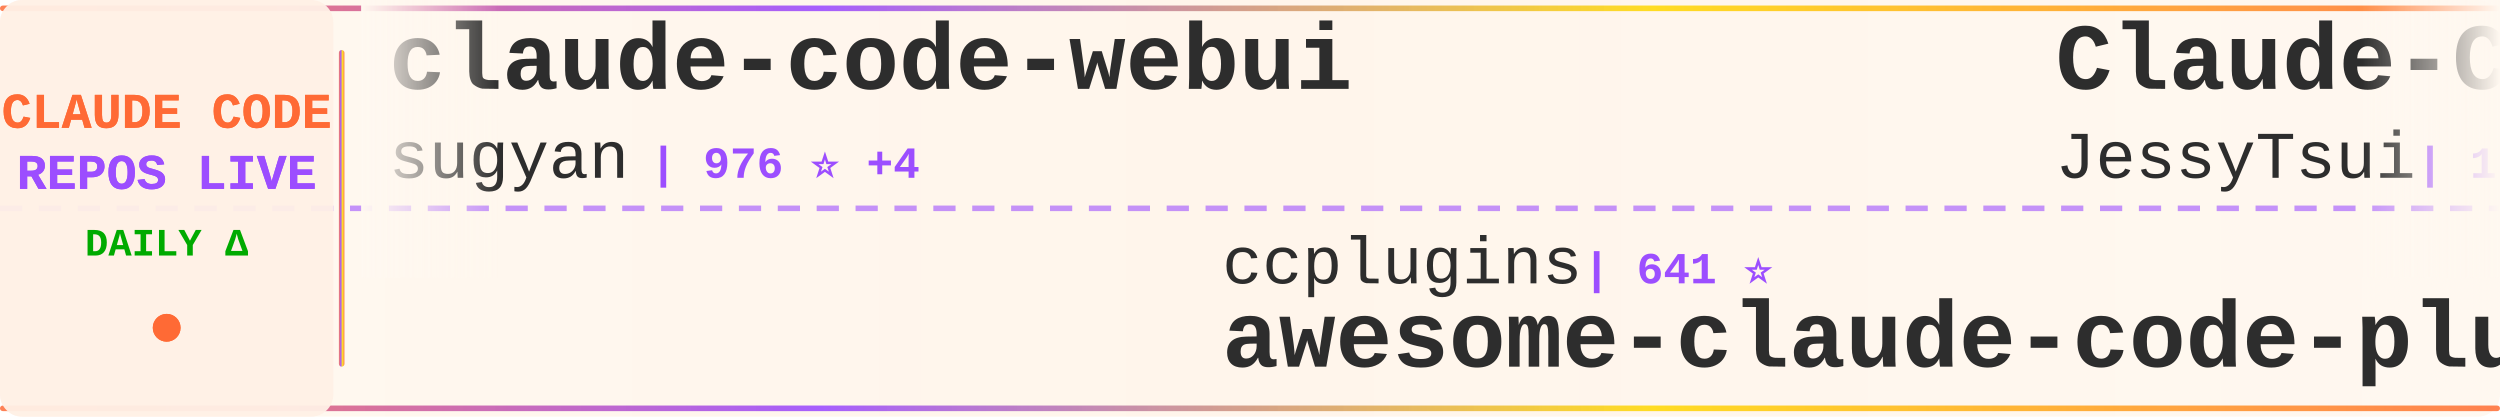
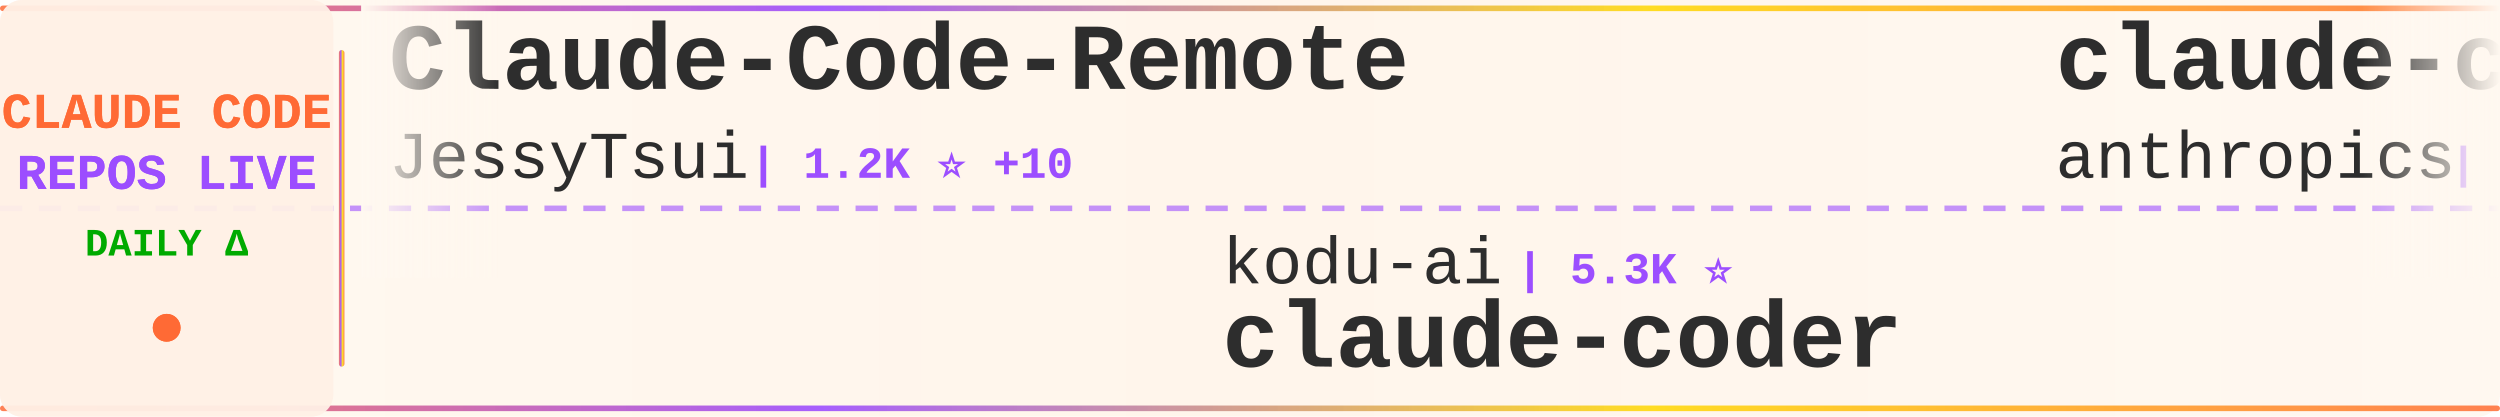
<svg xmlns="http://www.w3.org/2000/svg" width="900" height="150">
  <defs>
    <linearGradient id="tickerBg" x1="0%" y1="0%" x2="100%" y2="0%">
      <stop offset="0%" style="stop-color:#fff8f0;stop-opacity:0.98" />
      <stop offset="50%" style="stop-color:#fff5eb;stop-opacity:1" />
      <stop offset="100%" style="stop-color:#fff8f0;stop-opacity:0.98" />
    </linearGradient>
    <linearGradient id="borderGrad" x1="0%" y1="0%" x2="100%" y2="0%">
      <stop offset="0%" style="stop-color:#FF6B35;stop-opacity:0.85">
        <animate attributeName="stop-opacity" values="0.85;1;0.85" dur="2s" repeatCount="indefinite" />
      </stop>
      <stop offset="33%" style="stop-color:#9C4EFF;stop-opacity:0.9">
        <animate attributeName="stop-opacity" values="0.9;1;0.9" dur="2.2s" repeatCount="indefinite" />
      </stop>
      <stop offset="66%" style="stop-color:#FFD700;stop-opacity:0.85">
        <animate attributeName="stop-opacity" values="0.85;1;0.85" dur="1.8s" repeatCount="indefinite" />
      </stop>
      <stop offset="100%" style="stop-color:#FF6B35;stop-opacity:0.85">
        <animate attributeName="stop-opacity" values="0.85;1;0.85" dur="2s" repeatCount="indefinite" />
      </stop>
    </linearGradient>
    <filter id="textGlow">
      <feGaussianBlur stdDeviation="0.15" result="coloredBlur" />
      <feMerge>
        <feMergeNode in="coloredBlur" />
        <feMergeNode in="SourceGraphic" />
      </feMerge>
    </filter>
    <filter id="metricGlow">
      <feGaussianBlur stdDeviation="0.2" result="coloredBlur" />
      <feMerge>
        <feMergeNode in="coloredBlur" />
        <feMergeNode in="SourceGraphic" />
      </feMerge>
    </filter>
    <linearGradient id="leftFade" x1="0%" y1="0%" x2="100%" y2="0%">
      <stop offset="0%" style="stop-color:#fff8f0;stop-opacity:1" />
      <stop offset="100%" style="stop-color:#fff8f0;stop-opacity:0" />
    </linearGradient>
    <linearGradient id="rightFade" x1="0%" y1="0%" x2="100%" y2="0%">
      <stop offset="0%" style="stop-color:#fff8f0;stop-opacity:0" />
      <stop offset="100%" style="stop-color:#fff8f0;stop-opacity:1" />
    </linearGradient>
  </defs>
  <rect width="900" height="150" fill="url(#tickerBg)" rx="8" />
  <rect x="0" y="2" width="900" height="2" fill="url(#borderGrad)" rx="1" />
  <rect x="0" y="146" width="900" height="2" fill="url(#borderGrad)" rx="1" />
  <line x1="0" y1="75" x2="900" y2="75" stroke="#9C4EFF" stroke-width="2" stroke-dasharray="8 6" opacity="0.6" />
  <rect x="0" y="0" width="120" height="150" fill="#fff0e6" opacity="0.95" rx="8" />
  <text x="60" y="46" font-family="'Courier New', monospace" font-size="18" font-weight="bold" fill="#FF6B35" text-anchor="middle" filter="url(#textGlow)">
    CLAUDE CODE
  </text>
  <text x="60" y="68" font-family="'Courier New', monospace" font-size="18" font-weight="bold" fill="#9C4EFF" text-anchor="middle" filter="url(#textGlow)">
    REPOS LIVE
  </text>
  <text x="60" y="92" font-family="'Courier New', monospace" font-size="14" font-weight="bold" fill="#00aa00" text-anchor="middle">
    DAILY Δ
  </text>
  <circle cx="60" cy="118" r="5" fill="#FF6B35" filter="url(#metricGlow)">
    <animate attributeName="r" values="4;6;4" dur="1.5s" repeatCount="indefinite" />
    <animate attributeName="opacity" values="0.6;1;0.6" dur="1.5s" repeatCount="indefinite" />
  </circle>
  <rect x="122" y="18" width="2" height="114" fill="url(#borderGrad)" rx="1" />
  <clipPath id="tickerClip">
    <rect x="130" y="0" width="770" height="150" />
  </clipPath>
  <g clip-path="url(#tickerClip)">
    <g id="tickerItems">
      <animateTransform attributeName="transform" attributeType="XML" type="translate" from="0 0" to="-3000 0" dur="54s" repeatCount="indefinite" />
      <g transform="translate(0, 0)">
-         <text x="140" y="32" font-family="'Courier New', monospace" font-size="34" font-weight="bold" fill="#2d2d2d">claude-code-webui</text>
-         <text x="140" y="64" font-family="'Courier New', monospace" font-size="24" font-weight="normal" fill="#2d2d2d" opacity="1.0">sugyan</text>
-         <text x="234" y="64" font-family="'Courier New', monospace" font-size="16" font-weight="bold" fill="#9C4EFF"> | 976 ⭐ +4</text>
+         <text x="140" y="32" font-family="'Courier New', monospace" font-size="34" font-weight="bold" fill="#2d2d2d">Claude-Code-Remote</text>
+         <text x="140" y="64" font-family="'Courier New', monospace" font-size="24" font-weight="normal" fill="#2d2d2d" opacity="1.0">JessyTsui</text>
+         <text x="270" y="64" font-family="'Courier New', monospace" font-size="16" font-weight="bold" fill="#9C4EFF"> | 1.2K ⭐ +10</text>
      </g>
      <g transform="translate(300, 0)">
-         <text x="140" y="102" font-family="'Courier New', monospace" font-size="24" font-weight="normal" fill="#2d2d2d" opacity="1.0">ccplugins</text>
-         <text x="270" y="102" font-family="'Courier New', monospace" font-size="16" font-weight="bold" fill="#9C4EFF"> | 641 ⭐</text>
-         <text x="140" y="132" font-family="'Courier New', monospace" font-size="34" font-weight="bold" fill="#2d2d2d">awesome-claude-code-plug...</text>
+         <text x="140" y="102" font-family="'Courier New', monospace" font-size="24" font-weight="normal" fill="#2d2d2d" opacity="1.0">kodu-ai</text>
+         <text x="246" y="102" font-family="'Courier New', monospace" font-size="16" font-weight="bold" fill="#9C4EFF"> | 5.3K ⭐</text>
+         <text x="140" y="132" font-family="'Courier New', monospace" font-size="34" font-weight="bold" fill="#2d2d2d">claude-coder</text>
      </g>
      <g transform="translate(600, 0)">
+         <text x="140" y="32" font-family="'Courier New', monospace" font-size="34" font-weight="bold" fill="#2d2d2d">claude-code-action</text>
+         <text x="140" y="64" font-family="'Courier New', monospace" font-size="24" font-weight="normal" fill="#2d2d2d" opacity="1.0">anthropics</text>
+         <text x="282" y="64" font-family="'Courier New', monospace" font-size="16" font-weight="bold" fill="#9C4EFF"> | 6.5K ⭐ +26</text>
+       </g>
+       <g transform="translate(900, 0)">
+         <text x="140" y="102" font-family="'Courier New', monospace" font-size="24" font-weight="normal" fill="#2d2d2d" opacity="1.0">sugyan</text>
+         <text x="234" y="102" font-family="'Courier New', monospace" font-size="16" font-weight="bold" fill="#9C4EFF"> | 976 ⭐ +5</text>
+         <text x="140" y="132" font-family="'Courier New', monospace" font-size="34" font-weight="bold" fill="#2d2d2d">claude-code-webui</text>
+       </g>
+       <g transform="translate(1200, 0)">
+         <text x="140" y="32" font-family="'Courier New', monospace" font-size="34" font-weight="bold" fill="#2d2d2d">claude-code-cheat-sheet</text>
+         <text x="140" y="64" font-family="'Courier New', monospace" font-size="24" font-weight="normal" fill="#2d2d2d" opacity="1.0">Njengah</text>
+         <text x="246" y="64" font-family="'Courier New', monospace" font-size="16" font-weight="bold" fill="#9C4EFF"> | 1.5K ⭐ +6</text>
+       </g>
+       <g transform="translate(1500, 0)">
+         <text x="140" y="102" font-family="'Courier New', monospace" font-size="24" font-weight="normal" fill="#2d2d2d" opacity="1.0">affaan-m</text>
+         <text x="258" y="102" font-family="'Courier New', monospace" font-size="16" font-weight="bold" fill="#9C4EFF"> | 97.2K ⭐ +3.7K</text>
+         <text x="140" y="132" font-family="'Courier New', monospace" font-size="34" font-weight="bold" fill="#2d2d2d">everything-claude-code</text>
+       </g>
+       <g transform="translate(1800, 0)">
+         <text x="140" y="32" font-family="'Courier New', monospace" font-size="34" font-weight="bold" fill="#2d2d2d">my-claude-code-setup</text>
+         <text x="140" y="64" font-family="'Courier New', monospace" font-size="24" font-weight="normal" fill="#2d2d2d" opacity="1.0">centminmod</text>
+         <text x="282" y="64" font-family="'Courier New', monospace" font-size="16" font-weight="bold" fill="#9C4EFF"> | 2.1K ⭐ +4</text>
+       </g>
+       <g transform="translate(2100, 0)">
+         <text x="140" y="102" font-family="'Courier New', monospace" font-size="24" font-weight="normal" fill="#2d2d2d" opacity="1.0">1rgs</text>
+         <text x="210" y="102" font-family="'Courier New', monospace" font-size="16" font-weight="bold" fill="#9C4EFF"> | 3.3K ⭐ +4</text>
+         <text x="140" y="132" font-family="'Courier New', monospace" font-size="34" font-weight="bold" fill="#2d2d2d">claude-code-proxy</text>
+       </g>
+       <g transform="translate(2400, 0)">
+         <text x="140" y="32" font-family="'Courier New', monospace" font-size="34" font-weight="bold" fill="#2d2d2d">awesome-claude-code-suba...</text>
+         <text x="140" y="64" font-family="'Courier New', monospace" font-size="24" font-weight="normal" fill="#2d2d2d" opacity="1.0">VoltAgent</text>
+         <text x="270" y="64" font-family="'Courier New', monospace" font-size="16" font-weight="bold" fill="#9C4EFF"> | 14.7K ⭐ +117</text>
+       </g>
+       <g transform="translate(2700, 0)">
+         <text x="140" y="102" font-family="'Courier New', monospace" font-size="24" font-weight="normal" fill="#2d2d2d" opacity="1.0">pedrohcgs</text>
+         <text x="270" y="102" font-family="'Courier New', monospace" font-size="16" font-weight="bold" fill="#9C4EFF"> | 727 ⭐ +14</text>
+         <text x="140" y="132" font-family="'Courier New', monospace" font-size="34" font-weight="bold" fill="#2d2d2d">claude-code-my-workflow</text>
+       </g>
+       <g transform="translate(3000, 0)">
        <text x="140" y="32" font-family="'Courier New', monospace" font-size="34" font-weight="bold" fill="#2d2d2d">Claude-Code-Remote</text>
        <text x="140" y="64" font-family="'Courier New', monospace" font-size="24" font-weight="normal" fill="#2d2d2d" opacity="1.0">JessyTsui</text>
-         <text x="270" y="64" font-family="'Courier New', monospace" font-size="16" font-weight="bold" fill="#9C4EFF"> | 1.2K ⭐ +12</text>
-       </g>
-       <g transform="translate(900, 0)">
-         <text x="140" y="102" font-family="'Courier New', monospace" font-size="24" font-weight="normal" fill="#2d2d2d" opacity="1.0">disler</text>
-         <text x="234" y="102" font-family="'Courier New', monospace" font-size="16" font-weight="bold" fill="#9C4EFF"> | 3.4K ⭐ +8</text>
-         <text x="140" y="132" font-family="'Courier New', monospace" font-size="34" font-weight="bold" fill="#2d2d2d">claude-code-hooks-master...</text>
-       </g>
-       <g transform="translate(1200, 0)">
-         <text x="140" y="32" font-family="'Courier New', monospace" font-size="34" font-weight="bold" fill="#2d2d2d">claude-code-hub</text>
-         <text x="140" y="64" font-family="'Courier New', monospace" font-size="24" font-weight="normal" fill="#2d2d2d" opacity="1.0">ding113</text>
-         <text x="246" y="64" font-family="'Courier New', monospace" font-size="16" font-weight="bold" fill="#9C4EFF"> | 2.0K ⭐ +15</text>
-       </g>
-       <g transform="translate(1500, 0)">
-         <text x="140" y="102" font-family="'Courier New', monospace" font-size="24" font-weight="normal" fill="#2d2d2d" opacity="1.0">bfly123</text>
-         <text x="246" y="102" font-family="'Courier New', monospace" font-size="16" font-weight="bold" fill="#9C4EFF"> | 1.7K ⭐ +13</text>
-         <text x="140" y="132" font-family="'Courier New', monospace" font-size="34" font-weight="bold" fill="#2d2d2d">claude_code_bridge</text>
-       </g>
-       <g transform="translate(1800, 0)">
-         <text x="140" y="32" font-family="'Courier New', monospace" font-size="34" font-weight="bold" fill="#2d2d2d">learn-claude-code</text>
-         <text x="140" y="64" font-family="'Courier New', monospace" font-size="24" font-weight="normal" fill="#2d2d2d" opacity="1.0">shareAI-lab</text>
-         <text x="294" y="64" font-family="'Courier New', monospace" font-size="16" font-weight="bold" fill="#9C4EFF"> | 35.6K ⭐ +623</text>
-       </g>
-       <g transform="translate(2100, 0)">
-         <text x="140" y="102" font-family="'Courier New', monospace" font-size="24" font-weight="normal" fill="#2d2d2d" opacity="1.0">ykdojo</text>
-         <text x="234" y="102" font-family="'Courier New', monospace" font-size="16" font-weight="bold" fill="#9C4EFF"> | 6.5K ⭐ +54</text>
-         <text x="140" y="132" font-family="'Courier New', monospace" font-size="34" font-weight="bold" fill="#2d2d2d">claude-code-tips</text>
-       </g>
-       <g transform="translate(2400, 0)">
-         <text x="140" y="32" font-family="'Courier New', monospace" font-size="34" font-weight="bold" fill="#2d2d2d">claude-code-base-action</text>
-         <text x="140" y="64" font-family="'Courier New', monospace" font-size="24" font-weight="normal" fill="#2d2d2d" opacity="1.0">anthropics</text>
-         <text x="282" y="64" font-family="'Courier New', monospace" font-size="16" font-weight="bold" fill="#9C4EFF"> | 620 ⭐ +3</text>
-       </g>
-       <g transform="translate(2700, 0)">
-         <text x="140" y="102" font-family="'Courier New', monospace" font-size="24" font-weight="normal" fill="#2d2d2d" opacity="1.0">nishimoto265</text>
-         <text x="306" y="102" font-family="'Courier New', monospace" font-size="16" font-weight="bold" fill="#9C4EFF"> | 495 ⭐</text>
-         <text x="140" y="132" font-family="'Courier New', monospace" font-size="34" font-weight="bold" fill="#2d2d2d">Claude-Code-Communicatio...</text>
-       </g>
-       <g transform="translate(3000, 0)">
-         <text x="140" y="32" font-family="'Courier New', monospace" font-size="34" font-weight="bold" fill="#2d2d2d">claude-code-webui</text>
-         <text x="140" y="64" font-family="'Courier New', monospace" font-size="24" font-weight="normal" fill="#2d2d2d" opacity="1.0">sugyan</text>
-         <text x="234" y="64" font-family="'Courier New', monospace" font-size="16" font-weight="bold" fill="#9C4EFF"> | 976 ⭐ +4</text>
+         <text x="270" y="64" font-family="'Courier New', monospace" font-size="16" font-weight="bold" fill="#9C4EFF"> | 1.2K ⭐ +10</text>
      </g>
      <g transform="translate(3300, 0)">
-         <text x="140" y="102" font-family="'Courier New', monospace" font-size="24" font-weight="normal" fill="#2d2d2d" opacity="1.0">ccplugins</text>
-         <text x="270" y="102" font-family="'Courier New', monospace" font-size="16" font-weight="bold" fill="#9C4EFF"> | 641 ⭐</text>
-         <text x="140" y="132" font-family="'Courier New', monospace" font-size="34" font-weight="bold" fill="#2d2d2d">awesome-claude-code-plug...</text>
+         <text x="140" y="102" font-family="'Courier New', monospace" font-size="24" font-weight="normal" fill="#2d2d2d" opacity="1.0">kodu-ai</text>
+         <text x="246" y="102" font-family="'Courier New', monospace" font-size="16" font-weight="bold" fill="#9C4EFF"> | 5.3K ⭐</text>
+         <text x="140" y="132" font-family="'Courier New', monospace" font-size="34" font-weight="bold" fill="#2d2d2d">claude-coder</text>
      </g>
      <g transform="translate(3600, 0)">
-         <text x="140" y="32" font-family="'Courier New', monospace" font-size="34" font-weight="bold" fill="#2d2d2d">Claude-Code-Remote</text>
-         <text x="140" y="64" font-family="'Courier New', monospace" font-size="24" font-weight="normal" fill="#2d2d2d" opacity="1.0">JessyTsui</text>
-         <text x="270" y="64" font-family="'Courier New', monospace" font-size="16" font-weight="bold" fill="#9C4EFF"> | 1.2K ⭐ +12</text>
+         <text x="140" y="32" font-family="'Courier New', monospace" font-size="34" font-weight="bold" fill="#2d2d2d">claude-code-action</text>
+         <text x="140" y="64" font-family="'Courier New', monospace" font-size="24" font-weight="normal" fill="#2d2d2d" opacity="1.0">anthropics</text>
+         <text x="282" y="64" font-family="'Courier New', monospace" font-size="16" font-weight="bold" fill="#9C4EFF"> | 6.5K ⭐ +26</text>
      </g>
      <g transform="translate(3900, 0)">
-         <text x="140" y="102" font-family="'Courier New', monospace" font-size="24" font-weight="normal" fill="#2d2d2d" opacity="1.0">disler</text>
-         <text x="234" y="102" font-family="'Courier New', monospace" font-size="16" font-weight="bold" fill="#9C4EFF"> | 3.4K ⭐ +8</text>
-         <text x="140" y="132" font-family="'Courier New', monospace" font-size="34" font-weight="bold" fill="#2d2d2d">claude-code-hooks-master...</text>
+         <text x="140" y="102" font-family="'Courier New', monospace" font-size="24" font-weight="normal" fill="#2d2d2d" opacity="1.0">sugyan</text>
+         <text x="234" y="102" font-family="'Courier New', monospace" font-size="16" font-weight="bold" fill="#9C4EFF"> | 976 ⭐ +5</text>
+         <text x="140" y="132" font-family="'Courier New', monospace" font-size="34" font-weight="bold" fill="#2d2d2d">claude-code-webui</text>
      </g>
    </g>
  </g>
  <rect x="130" y="0" width="50" height="100" fill="url(#leftFade)" />
  <rect x="850" y="0" width="50" height="100" fill="url(#rightFade)" />
</svg>
